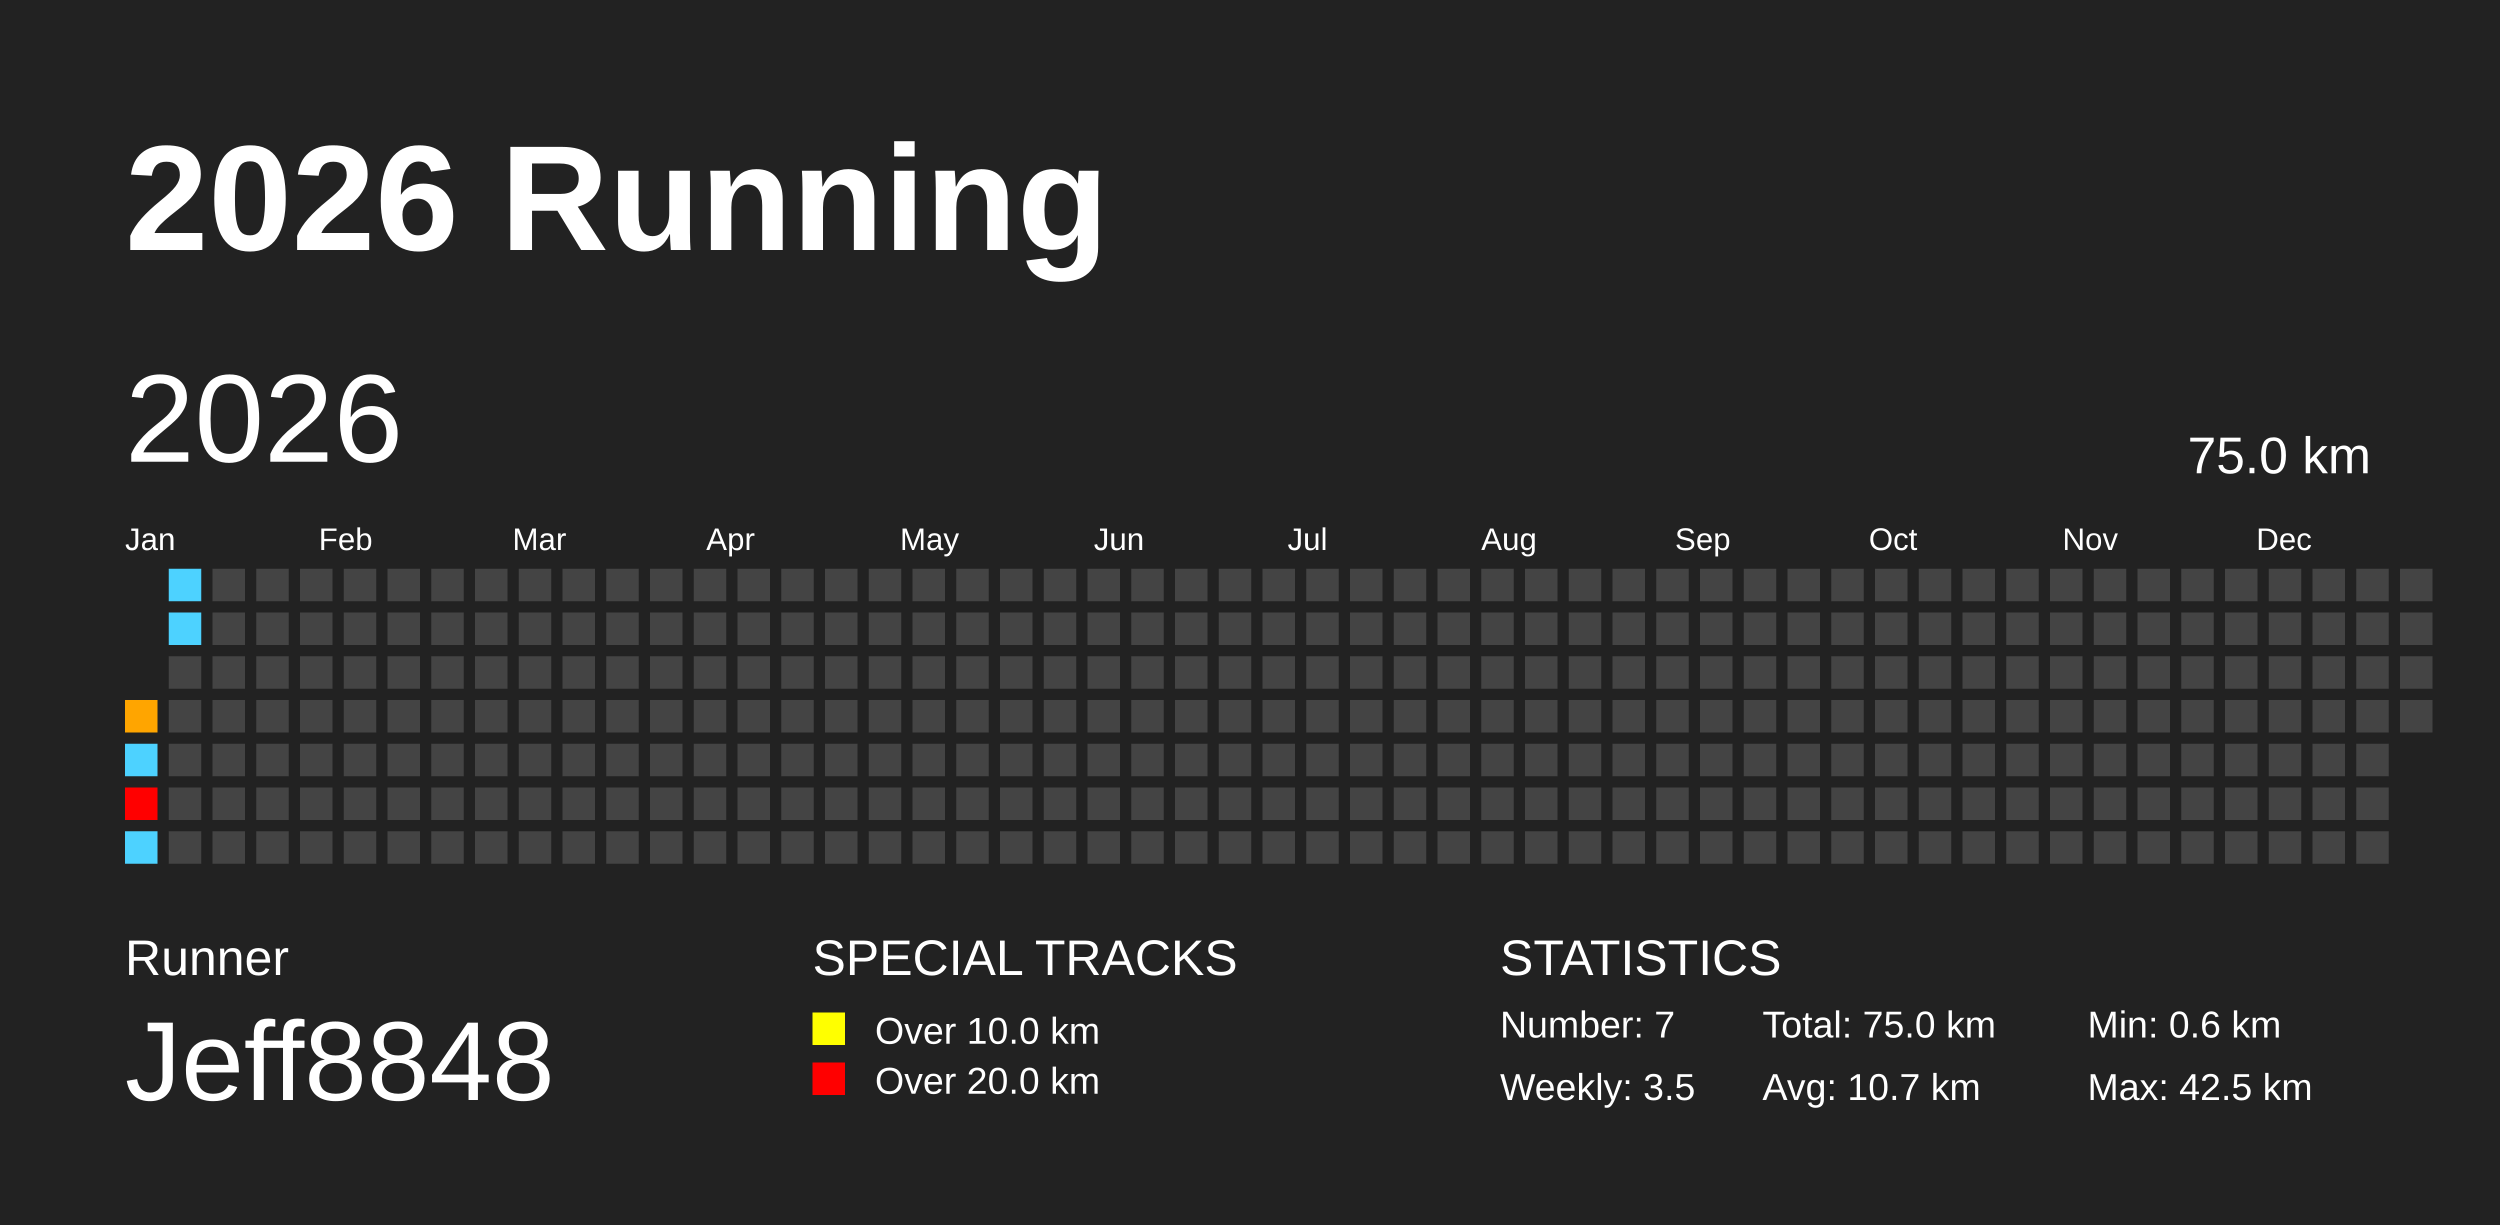
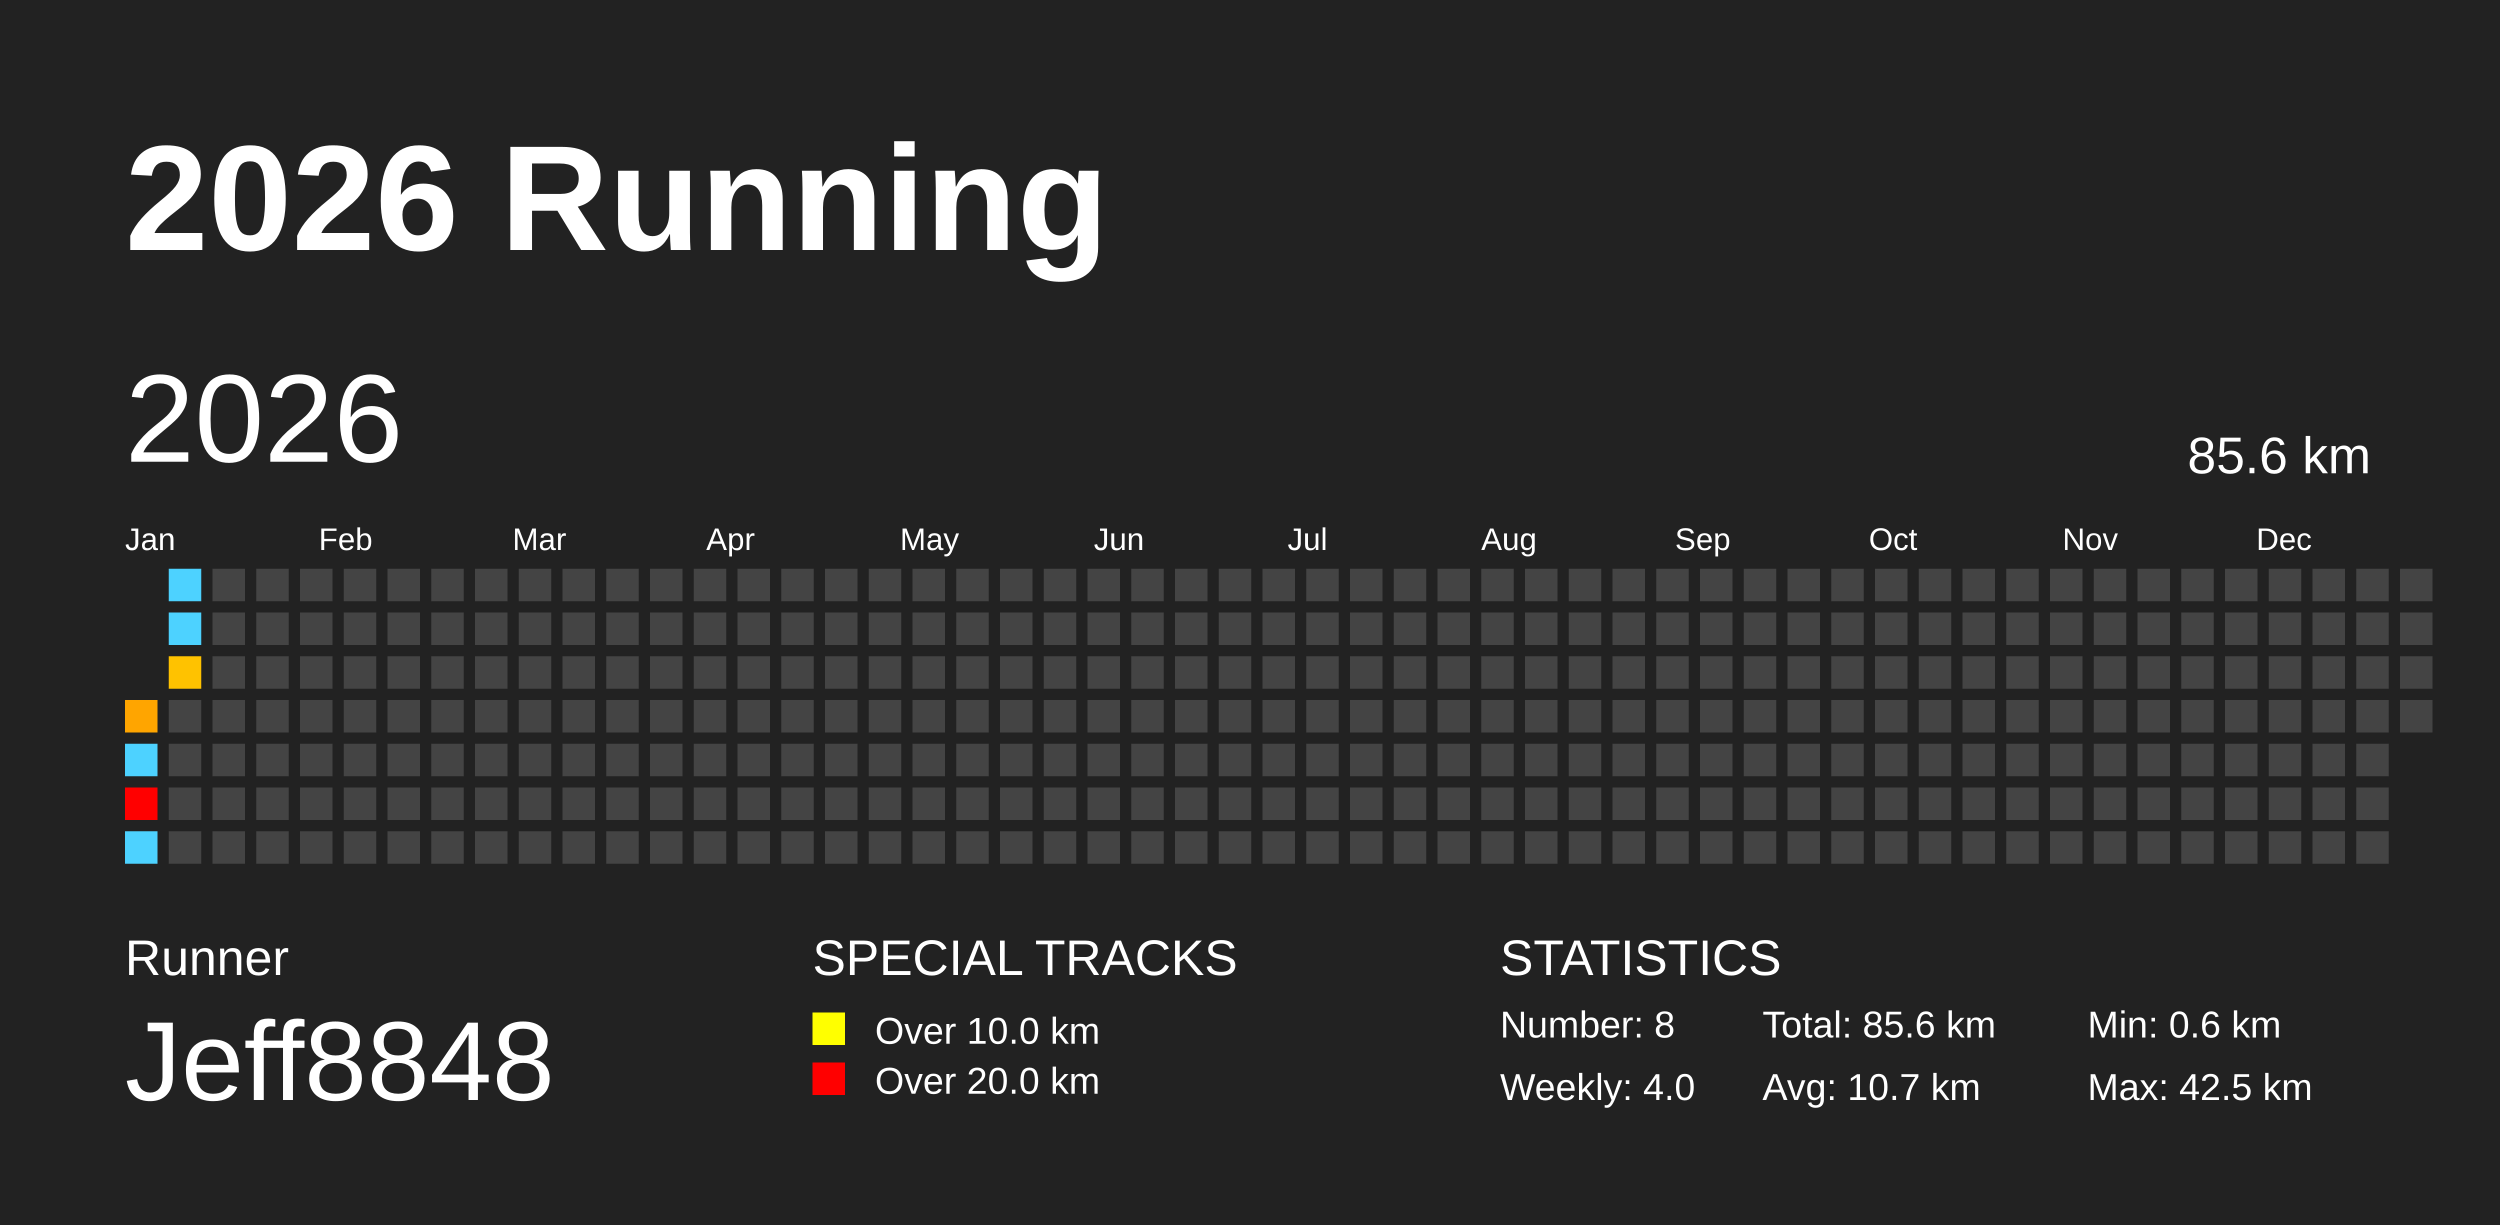
<svg xmlns="http://www.w3.org/2000/svg" baseProfile="full" height="98mm" version="1.1" viewBox="0,0,200,98" width="200mm">
  <defs />
  <rect fill="#222222" height="98" width="200" x="0" y="0" />
  <text fill="#FFFFFF" style="font-size:12px; font-family:Arial; font-weight:bold;" x="10" y="20">2026 Running</text>
  <text fill="#FFFFFF" style="font-size:4px; font-family:Arial" x="10" y="78">Runner</text>
  <text fill="#FFFFFF" style="font-size:9px; font-family:Arial" x="10" y="88">Jeff8848</text>
  <text fill="#FFFFFF" style="font-size:4px; font-family:Arial" x="65" y="78">SPECIAL TRACKS</text>
  <rect fill="yellow" height="2.6" width="2.6" x="65" y="81" />
  <text fill="#FFFFFF" style="font-size:3px; font-family:Arial" x="70" y="83.5">Over 10.0 km</text>
  <rect fill="red" height="2.6" width="2.6" x="65" y="85" />
  <text fill="#FFFFFF" style="font-size:3px; font-family:Arial" x="70" y="87.5">Over 20.0 km</text>
  <text fill="#FFFFFF" style="font-size:4px; font-family:Arial" x="120" y="78">STATISTICS</text>
-   <text fill="#FFFFFF" style="font-size:3px; font-family:Arial" x="120" y="83">Number: 7</text>
-   <text fill="#FFFFFF" style="font-size:3px; font-family:Arial" x="120" y="88">Weekly: 3.5</text>
-   <text fill="#FFFFFF" style="font-size:3px; font-family:Arial" x="141" y="83">Total: 75.0 km</text>
+   <text fill="#FFFFFF" style="font-size:3px; font-family:Arial" x="120" y="83">Number: 8</text>
+   <text fill="#FFFFFF" style="font-size:3px; font-family:Arial" x="120" y="88">Weekly: 4.0</text>
+   <text fill="#FFFFFF" style="font-size:3px; font-family:Arial" x="141" y="83">Total: 85.6 km</text>
  <text fill="#FFFFFF" style="font-size:3px; font-family:Arial" x="141" y="88">Avg: 10.7 km</text>
  <text fill="#FFFFFF" style="font-size:3px; font-family:Arial" x="167" y="83">Min: 0.6 km</text>
  <text fill="#FFFFFF" style="font-size:3px; font-family:Arial" x="167" y="88">Max: 42.5 km</text>
  <text dominant-baseline="hanging" fill="#FFFFFF" style="font-size:10.0px; font-family:Arial;" x="10" y="30">2026</text>
-   <text dominant-baseline="hanging" fill="#FFFFFF" style="font-size:4.125px; font-family:Arial;" x="175" y="35">75.0 km</text>
+   <text dominant-baseline="hanging" fill="#FFFFFF" style="font-size:4.125px; font-family:Arial;" x="175" y="35">85.6 km</text>
  <text fill="#FFFFFF" style="font-size:2.5px; font-family:Arial" x="10.0" y="44">Jan</text>
  <text fill="#FFFFFF" style="font-size:2.5px; font-family:Arial" x="25.5" y="44">Feb</text>
  <text fill="#FFFFFF" style="font-size:2.5px; font-family:Arial" x="41.0" y="44">Mar</text>
  <text fill="#FFFFFF" style="font-size:2.5px; font-family:Arial" x="56.5" y="44">Apr</text>
  <text fill="#FFFFFF" style="font-size:2.5px; font-family:Arial" x="72.0" y="44">May</text>
  <text fill="#FFFFFF" style="font-size:2.5px; font-family:Arial" x="87.5" y="44">Jun</text>
  <text fill="#FFFFFF" style="font-size:2.5px; font-family:Arial" x="103.0" y="44">Jul</text>
  <text fill="#FFFFFF" style="font-size:2.5px; font-family:Arial" x="118.5" y="44">Aug</text>
  <text fill="#FFFFFF" style="font-size:2.5px; font-family:Arial" x="134.0" y="44">Sep</text>
  <text fill="#FFFFFF" style="font-size:2.5px; font-family:Arial" x="149.5" y="44">Oct</text>
  <text fill="#FFFFFF" style="font-size:2.5px; font-family:Arial" x="165.0" y="44">Nov</text>
  <text fill="#FFFFFF" style="font-size:2.5px; font-family:Arial" x="180.5" y="44">Dec</text>
  <rect fill="#ffa500" height="2.6" width="2.6" x="10.0" y="56.0" />
  <rect fill="#4dd2ff" height="2.6" width="2.6" x="10.0" y="59.5" />
  <rect fill="red" height="2.6" width="2.6" x="10.0" y="63.0" />
  <rect fill="#4dd2ff" height="2.6" width="2.6" x="10.0" y="66.5" />
  <rect fill="#4dd2ff" height="2.6" width="2.6" x="13.5" y="45.5" />
  <rect fill="#4dd2ff" height="2.6" width="2.6" x="13.5" y="49.0" />
-   <rect fill="#444444" height="2.6" width="2.6" x="13.5" y="52.5" />
+   <rect fill="#ffc200" height="2.6" width="2.6" x="13.5" y="52.5" />
  <rect fill="#444444" height="2.6" width="2.6" x="13.5" y="56.0" />
  <rect fill="#444444" height="2.6" width="2.6" x="13.5" y="59.5" />
  <rect fill="#444444" height="2.6" width="2.6" x="13.5" y="63.0" />
  <rect fill="#444444" height="2.6" width="2.6" x="13.5" y="66.5" />
  <rect fill="#444444" height="2.6" width="2.6" x="17.0" y="45.5" />
  <rect fill="#444444" height="2.6" width="2.6" x="17.0" y="49.0" />
  <rect fill="#444444" height="2.6" width="2.6" x="17.0" y="52.5" />
  <rect fill="#444444" height="2.6" width="2.6" x="17.0" y="56.0" />
  <rect fill="#444444" height="2.6" width="2.6" x="17.0" y="59.5" />
  <rect fill="#444444" height="2.6" width="2.6" x="17.0" y="63.0" />
  <rect fill="#444444" height="2.6" width="2.6" x="17.0" y="66.5" />
  <rect fill="#444444" height="2.6" width="2.6" x="20.5" y="45.5" />
  <rect fill="#444444" height="2.6" width="2.6" x="20.5" y="49.0" />
  <rect fill="#444444" height="2.6" width="2.6" x="20.5" y="52.5" />
  <rect fill="#444444" height="2.6" width="2.6" x="20.5" y="56.0" />
  <rect fill="#444444" height="2.6" width="2.6" x="20.5" y="59.5" />
  <rect fill="#444444" height="2.6" width="2.6" x="20.5" y="63.0" />
  <rect fill="#444444" height="2.6" width="2.6" x="20.5" y="66.5" />
  <rect fill="#444444" height="2.6" width="2.6" x="24.0" y="45.5" />
  <rect fill="#444444" height="2.6" width="2.6" x="24.0" y="49.0" />
  <rect fill="#444444" height="2.6" width="2.6" x="24.0" y="52.5" />
  <rect fill="#444444" height="2.6" width="2.6" x="24.0" y="56.0" />
  <rect fill="#444444" height="2.6" width="2.6" x="24.0" y="59.5" />
  <rect fill="#444444" height="2.6" width="2.6" x="24.0" y="63.0" />
  <rect fill="#444444" height="2.6" width="2.6" x="24.0" y="66.5" />
  <rect fill="#444444" height="2.6" width="2.6" x="27.5" y="45.5" />
  <rect fill="#444444" height="2.6" width="2.6" x="27.5" y="49.0" />
  <rect fill="#444444" height="2.6" width="2.6" x="27.5" y="52.5" />
  <rect fill="#444444" height="2.6" width="2.6" x="27.5" y="56.0" />
  <rect fill="#444444" height="2.6" width="2.6" x="27.5" y="59.5" />
  <rect fill="#444444" height="2.6" width="2.6" x="27.5" y="63.0" />
  <rect fill="#444444" height="2.6" width="2.6" x="27.5" y="66.5" />
  <rect fill="#444444" height="2.6" width="2.6" x="31.0" y="45.5" />
  <rect fill="#444444" height="2.6" width="2.6" x="31.0" y="49.0" />
  <rect fill="#444444" height="2.6" width="2.6" x="31.0" y="52.5" />
  <rect fill="#444444" height="2.6" width="2.6" x="31.0" y="56.0" />
  <rect fill="#444444" height="2.6" width="2.6" x="31.0" y="59.5" />
  <rect fill="#444444" height="2.6" width="2.6" x="31.0" y="63.0" />
  <rect fill="#444444" height="2.6" width="2.6" x="31.0" y="66.5" />
  <rect fill="#444444" height="2.6" width="2.6" x="34.5" y="45.5" />
  <rect fill="#444444" height="2.6" width="2.6" x="34.5" y="49.0" />
  <rect fill="#444444" height="2.6" width="2.6" x="34.5" y="52.5" />
  <rect fill="#444444" height="2.6" width="2.6" x="34.5" y="56.0" />
  <rect fill="#444444" height="2.6" width="2.6" x="34.5" y="59.5" />
  <rect fill="#444444" height="2.6" width="2.6" x="34.5" y="63.0" />
  <rect fill="#444444" height="2.6" width="2.6" x="34.5" y="66.5" />
  <rect fill="#444444" height="2.6" width="2.6" x="38.0" y="45.5" />
  <rect fill="#444444" height="2.6" width="2.6" x="38.0" y="49.0" />
  <rect fill="#444444" height="2.6" width="2.6" x="38.0" y="52.5" />
  <rect fill="#444444" height="2.6" width="2.6" x="38.0" y="56.0" />
  <rect fill="#444444" height="2.6" width="2.6" x="38.0" y="59.5" />
  <rect fill="#444444" height="2.6" width="2.6" x="38.0" y="63.0" />
  <rect fill="#444444" height="2.6" width="2.6" x="38.0" y="66.5" />
  <rect fill="#444444" height="2.6" width="2.6" x="41.5" y="45.5" />
  <rect fill="#444444" height="2.6" width="2.6" x="41.5" y="49.0" />
  <rect fill="#444444" height="2.6" width="2.6" x="41.5" y="52.5" />
  <rect fill="#444444" height="2.6" width="2.6" x="41.5" y="56.0" />
  <rect fill="#444444" height="2.6" width="2.6" x="41.5" y="59.5" />
  <rect fill="#444444" height="2.6" width="2.6" x="41.5" y="63.0" />
  <rect fill="#444444" height="2.6" width="2.6" x="41.5" y="66.5" />
  <rect fill="#444444" height="2.6" width="2.6" x="45.0" y="45.5" />
  <rect fill="#444444" height="2.6" width="2.6" x="45.0" y="49.0" />
  <rect fill="#444444" height="2.6" width="2.6" x="45.0" y="52.5" />
  <rect fill="#444444" height="2.6" width="2.6" x="45.0" y="56.0" />
  <rect fill="#444444" height="2.6" width="2.6" x="45.0" y="59.5" />
  <rect fill="#444444" height="2.6" width="2.6" x="45.0" y="63.0" />
  <rect fill="#444444" height="2.6" width="2.6" x="45.0" y="66.5" />
  <rect fill="#444444" height="2.6" width="2.6" x="48.5" y="45.5" />
  <rect fill="#444444" height="2.6" width="2.6" x="48.5" y="49.0" />
  <rect fill="#444444" height="2.6" width="2.6" x="48.5" y="52.5" />
  <rect fill="#444444" height="2.6" width="2.6" x="48.5" y="56.0" />
  <rect fill="#444444" height="2.6" width="2.6" x="48.5" y="59.5" />
  <rect fill="#444444" height="2.6" width="2.6" x="48.5" y="63.0" />
  <rect fill="#444444" height="2.6" width="2.6" x="48.5" y="66.5" />
  <rect fill="#444444" height="2.6" width="2.6" x="52.0" y="45.5" />
  <rect fill="#444444" height="2.6" width="2.6" x="52.0" y="49.0" />
  <rect fill="#444444" height="2.6" width="2.6" x="52.0" y="52.5" />
  <rect fill="#444444" height="2.6" width="2.6" x="52.0" y="56.0" />
  <rect fill="#444444" height="2.6" width="2.6" x="52.0" y="59.5" />
  <rect fill="#444444" height="2.6" width="2.6" x="52.0" y="63.0" />
  <rect fill="#444444" height="2.6" width="2.6" x="52.0" y="66.5" />
  <rect fill="#444444" height="2.6" width="2.6" x="55.5" y="45.5" />
  <rect fill="#444444" height="2.6" width="2.6" x="55.5" y="49.0" />
  <rect fill="#444444" height="2.6" width="2.6" x="55.5" y="52.5" />
  <rect fill="#444444" height="2.6" width="2.6" x="55.5" y="56.0" />
  <rect fill="#444444" height="2.6" width="2.6" x="55.5" y="59.5" />
  <rect fill="#444444" height="2.6" width="2.6" x="55.5" y="63.0" />
  <rect fill="#444444" height="2.6" width="2.6" x="55.5" y="66.5" />
  <rect fill="#444444" height="2.6" width="2.6" x="59.0" y="45.5" />
  <rect fill="#444444" height="2.6" width="2.6" x="59.0" y="49.0" />
  <rect fill="#444444" height="2.6" width="2.6" x="59.0" y="52.5" />
  <rect fill="#444444" height="2.6" width="2.6" x="59.0" y="56.0" />
  <rect fill="#444444" height="2.6" width="2.6" x="59.0" y="59.5" />
  <rect fill="#444444" height="2.6" width="2.6" x="59.0" y="63.0" />
  <rect fill="#444444" height="2.6" width="2.6" x="59.0" y="66.5" />
  <rect fill="#444444" height="2.6" width="2.6" x="62.5" y="45.5" />
  <rect fill="#444444" height="2.6" width="2.6" x="62.5" y="49.0" />
  <rect fill="#444444" height="2.6" width="2.6" x="62.5" y="52.5" />
  <rect fill="#444444" height="2.6" width="2.6" x="62.5" y="56.0" />
  <rect fill="#444444" height="2.6" width="2.6" x="62.5" y="59.5" />
  <rect fill="#444444" height="2.6" width="2.6" x="62.5" y="63.0" />
  <rect fill="#444444" height="2.6" width="2.6" x="62.5" y="66.5" />
  <rect fill="#444444" height="2.6" width="2.6" x="66.0" y="45.5" />
  <rect fill="#444444" height="2.6" width="2.6" x="66.0" y="49.0" />
  <rect fill="#444444" height="2.6" width="2.6" x="66.0" y="52.5" />
  <rect fill="#444444" height="2.6" width="2.6" x="66.0" y="56.0" />
  <rect fill="#444444" height="2.6" width="2.6" x="66.0" y="59.5" />
  <rect fill="#444444" height="2.6" width="2.6" x="66.0" y="63.0" />
  <rect fill="#444444" height="2.6" width="2.6" x="66.0" y="66.5" />
  <rect fill="#444444" height="2.6" width="2.6" x="69.5" y="45.5" />
  <rect fill="#444444" height="2.6" width="2.6" x="69.5" y="49.0" />
  <rect fill="#444444" height="2.6" width="2.6" x="69.5" y="52.5" />
  <rect fill="#444444" height="2.6" width="2.6" x="69.5" y="56.0" />
  <rect fill="#444444" height="2.6" width="2.6" x="69.5" y="59.5" />
  <rect fill="#444444" height="2.6" width="2.6" x="69.5" y="63.0" />
  <rect fill="#444444" height="2.6" width="2.6" x="69.5" y="66.5" />
  <rect fill="#444444" height="2.6" width="2.6" x="73.0" y="45.5" />
  <rect fill="#444444" height="2.6" width="2.6" x="73.0" y="49.0" />
  <rect fill="#444444" height="2.6" width="2.6" x="73.0" y="52.5" />
  <rect fill="#444444" height="2.6" width="2.6" x="73.0" y="56.0" />
  <rect fill="#444444" height="2.6" width="2.6" x="73.0" y="59.5" />
  <rect fill="#444444" height="2.6" width="2.6" x="73.0" y="63.0" />
  <rect fill="#444444" height="2.6" width="2.6" x="73.0" y="66.5" />
  <rect fill="#444444" height="2.6" width="2.6" x="76.5" y="45.5" />
  <rect fill="#444444" height="2.6" width="2.6" x="76.5" y="49.0" />
  <rect fill="#444444" height="2.6" width="2.6" x="76.5" y="52.5" />
  <rect fill="#444444" height="2.6" width="2.6" x="76.5" y="56.0" />
  <rect fill="#444444" height="2.6" width="2.6" x="76.5" y="59.5" />
  <rect fill="#444444" height="2.6" width="2.6" x="76.5" y="63.0" />
  <rect fill="#444444" height="2.6" width="2.6" x="76.5" y="66.5" />
  <rect fill="#444444" height="2.6" width="2.6" x="80.0" y="45.5" />
  <rect fill="#444444" height="2.6" width="2.6" x="80.0" y="49.0" />
  <rect fill="#444444" height="2.6" width="2.6" x="80.0" y="52.5" />
  <rect fill="#444444" height="2.6" width="2.6" x="80.0" y="56.0" />
  <rect fill="#444444" height="2.6" width="2.6" x="80.0" y="59.5" />
  <rect fill="#444444" height="2.6" width="2.6" x="80.0" y="63.0" />
  <rect fill="#444444" height="2.6" width="2.6" x="80.0" y="66.5" />
  <rect fill="#444444" height="2.6" width="2.6" x="83.5" y="45.5" />
  <rect fill="#444444" height="2.6" width="2.6" x="83.5" y="49.0" />
  <rect fill="#444444" height="2.6" width="2.6" x="83.5" y="52.5" />
  <rect fill="#444444" height="2.6" width="2.6" x="83.5" y="56.0" />
  <rect fill="#444444" height="2.6" width="2.6" x="83.5" y="59.5" />
  <rect fill="#444444" height="2.6" width="2.6" x="83.5" y="63.0" />
  <rect fill="#444444" height="2.6" width="2.6" x="83.5" y="66.5" />
  <rect fill="#444444" height="2.6" width="2.6" x="87.0" y="45.5" />
  <rect fill="#444444" height="2.6" width="2.6" x="87.0" y="49.0" />
  <rect fill="#444444" height="2.6" width="2.6" x="87.0" y="52.5" />
  <rect fill="#444444" height="2.6" width="2.6" x="87.0" y="56.0" />
  <rect fill="#444444" height="2.6" width="2.6" x="87.0" y="59.5" />
  <rect fill="#444444" height="2.6" width="2.6" x="87.0" y="63.0" />
  <rect fill="#444444" height="2.6" width="2.6" x="87.0" y="66.5" />
  <rect fill="#444444" height="2.6" width="2.6" x="90.5" y="45.5" />
  <rect fill="#444444" height="2.6" width="2.6" x="90.5" y="49.0" />
  <rect fill="#444444" height="2.6" width="2.6" x="90.5" y="52.5" />
  <rect fill="#444444" height="2.6" width="2.6" x="90.5" y="56.0" />
  <rect fill="#444444" height="2.6" width="2.6" x="90.5" y="59.5" />
  <rect fill="#444444" height="2.6" width="2.6" x="90.5" y="63.0" />
  <rect fill="#444444" height="2.6" width="2.6" x="90.5" y="66.5" />
  <rect fill="#444444" height="2.6" width="2.6" x="94.0" y="45.5" />
  <rect fill="#444444" height="2.6" width="2.6" x="94.0" y="49.0" />
  <rect fill="#444444" height="2.6" width="2.6" x="94.0" y="52.5" />
  <rect fill="#444444" height="2.6" width="2.6" x="94.0" y="56.0" />
  <rect fill="#444444" height="2.6" width="2.6" x="94.0" y="59.5" />
  <rect fill="#444444" height="2.6" width="2.6" x="94.0" y="63.0" />
  <rect fill="#444444" height="2.6" width="2.6" x="94.0" y="66.5" />
  <rect fill="#444444" height="2.6" width="2.6" x="97.5" y="45.5" />
  <rect fill="#444444" height="2.6" width="2.6" x="97.5" y="49.0" />
  <rect fill="#444444" height="2.6" width="2.6" x="97.5" y="52.5" />
  <rect fill="#444444" height="2.6" width="2.6" x="97.5" y="56.0" />
  <rect fill="#444444" height="2.6" width="2.6" x="97.5" y="59.5" />
  <rect fill="#444444" height="2.6" width="2.6" x="97.5" y="63.0" />
  <rect fill="#444444" height="2.6" width="2.6" x="97.5" y="66.5" />
  <rect fill="#444444" height="2.6" width="2.6" x="101.0" y="45.5" />
  <rect fill="#444444" height="2.6" width="2.6" x="101.0" y="49.0" />
  <rect fill="#444444" height="2.6" width="2.6" x="101.0" y="52.5" />
  <rect fill="#444444" height="2.6" width="2.6" x="101.0" y="56.0" />
  <rect fill="#444444" height="2.6" width="2.6" x="101.0" y="59.5" />
  <rect fill="#444444" height="2.6" width="2.6" x="101.0" y="63.0" />
  <rect fill="#444444" height="2.6" width="2.6" x="101.0" y="66.5" />
  <rect fill="#444444" height="2.6" width="2.6" x="104.5" y="45.5" />
  <rect fill="#444444" height="2.6" width="2.6" x="104.5" y="49.0" />
  <rect fill="#444444" height="2.6" width="2.6" x="104.5" y="52.5" />
  <rect fill="#444444" height="2.6" width="2.6" x="104.5" y="56.0" />
  <rect fill="#444444" height="2.6" width="2.6" x="104.5" y="59.5" />
  <rect fill="#444444" height="2.6" width="2.6" x="104.5" y="63.0" />
  <rect fill="#444444" height="2.6" width="2.6" x="104.5" y="66.5" />
  <rect fill="#444444" height="2.6" width="2.6" x="108.0" y="45.5" />
  <rect fill="#444444" height="2.6" width="2.6" x="108.0" y="49.0" />
  <rect fill="#444444" height="2.6" width="2.6" x="108.0" y="52.5" />
  <rect fill="#444444" height="2.6" width="2.6" x="108.0" y="56.0" />
  <rect fill="#444444" height="2.6" width="2.6" x="108.0" y="59.5" />
  <rect fill="#444444" height="2.6" width="2.6" x="108.0" y="63.0" />
  <rect fill="#444444" height="2.6" width="2.6" x="108.0" y="66.5" />
  <rect fill="#444444" height="2.6" width="2.6" x="111.5" y="45.5" />
  <rect fill="#444444" height="2.6" width="2.6" x="111.5" y="49.0" />
  <rect fill="#444444" height="2.6" width="2.6" x="111.5" y="52.5" />
  <rect fill="#444444" height="2.6" width="2.6" x="111.5" y="56.0" />
  <rect fill="#444444" height="2.6" width="2.6" x="111.5" y="59.5" />
  <rect fill="#444444" height="2.6" width="2.6" x="111.5" y="63.0" />
  <rect fill="#444444" height="2.6" width="2.6" x="111.5" y="66.5" />
  <rect fill="#444444" height="2.6" width="2.6" x="115.0" y="45.5" />
  <rect fill="#444444" height="2.6" width="2.6" x="115.0" y="49.0" />
  <rect fill="#444444" height="2.6" width="2.6" x="115.0" y="52.5" />
  <rect fill="#444444" height="2.6" width="2.6" x="115.0" y="56.0" />
  <rect fill="#444444" height="2.6" width="2.6" x="115.0" y="59.5" />
  <rect fill="#444444" height="2.6" width="2.6" x="115.0" y="63.0" />
  <rect fill="#444444" height="2.6" width="2.6" x="115.0" y="66.5" />
  <rect fill="#444444" height="2.6" width="2.6" x="118.5" y="45.5" />
  <rect fill="#444444" height="2.6" width="2.6" x="118.5" y="49.0" />
  <rect fill="#444444" height="2.6" width="2.6" x="118.5" y="52.5" />
  <rect fill="#444444" height="2.6" width="2.6" x="118.5" y="56.0" />
  <rect fill="#444444" height="2.6" width="2.6" x="118.5" y="59.5" />
  <rect fill="#444444" height="2.6" width="2.6" x="118.5" y="63.0" />
  <rect fill="#444444" height="2.6" width="2.6" x="118.5" y="66.5" />
  <rect fill="#444444" height="2.6" width="2.6" x="122.0" y="45.5" />
  <rect fill="#444444" height="2.6" width="2.6" x="122.0" y="49.0" />
  <rect fill="#444444" height="2.6" width="2.6" x="122.0" y="52.5" />
  <rect fill="#444444" height="2.6" width="2.6" x="122.0" y="56.0" />
  <rect fill="#444444" height="2.6" width="2.6" x="122.0" y="59.5" />
  <rect fill="#444444" height="2.6" width="2.6" x="122.0" y="63.0" />
  <rect fill="#444444" height="2.6" width="2.6" x="122.0" y="66.5" />
  <rect fill="#444444" height="2.6" width="2.6" x="125.5" y="45.5" />
  <rect fill="#444444" height="2.6" width="2.6" x="125.5" y="49.0" />
  <rect fill="#444444" height="2.6" width="2.6" x="125.5" y="52.5" />
  <rect fill="#444444" height="2.6" width="2.6" x="125.5" y="56.0" />
  <rect fill="#444444" height="2.6" width="2.6" x="125.5" y="59.5" />
  <rect fill="#444444" height="2.6" width="2.6" x="125.5" y="63.0" />
  <rect fill="#444444" height="2.6" width="2.6" x="125.5" y="66.5" />
  <rect fill="#444444" height="2.6" width="2.6" x="129.0" y="45.5" />
  <rect fill="#444444" height="2.6" width="2.6" x="129.0" y="49.0" />
  <rect fill="#444444" height="2.6" width="2.6" x="129.0" y="52.5" />
  <rect fill="#444444" height="2.6" width="2.6" x="129.0" y="56.0" />
  <rect fill="#444444" height="2.6" width="2.6" x="129.0" y="59.5" />
  <rect fill="#444444" height="2.6" width="2.6" x="129.0" y="63.0" />
  <rect fill="#444444" height="2.6" width="2.6" x="129.0" y="66.5" />
  <rect fill="#444444" height="2.6" width="2.6" x="132.5" y="45.5" />
  <rect fill="#444444" height="2.6" width="2.6" x="132.5" y="49.0" />
  <rect fill="#444444" height="2.6" width="2.6" x="132.5" y="52.5" />
  <rect fill="#444444" height="2.6" width="2.6" x="132.5" y="56.0" />
  <rect fill="#444444" height="2.6" width="2.6" x="132.5" y="59.5" />
  <rect fill="#444444" height="2.6" width="2.6" x="132.5" y="63.0" />
  <rect fill="#444444" height="2.6" width="2.6" x="132.5" y="66.5" />
  <rect fill="#444444" height="2.6" width="2.6" x="136.0" y="45.5" />
  <rect fill="#444444" height="2.6" width="2.6" x="136.0" y="49.0" />
  <rect fill="#444444" height="2.6" width="2.6" x="136.0" y="52.5" />
  <rect fill="#444444" height="2.6" width="2.6" x="136.0" y="56.0" />
  <rect fill="#444444" height="2.6" width="2.6" x="136.0" y="59.5" />
  <rect fill="#444444" height="2.6" width="2.6" x="136.0" y="63.0" />
  <rect fill="#444444" height="2.6" width="2.6" x="136.0" y="66.5" />
  <rect fill="#444444" height="2.6" width="2.6" x="139.5" y="45.5" />
  <rect fill="#444444" height="2.6" width="2.6" x="139.5" y="49.0" />
  <rect fill="#444444" height="2.6" width="2.6" x="139.5" y="52.5" />
  <rect fill="#444444" height="2.6" width="2.6" x="139.5" y="56.0" />
  <rect fill="#444444" height="2.6" width="2.6" x="139.5" y="59.5" />
  <rect fill="#444444" height="2.6" width="2.6" x="139.5" y="63.0" />
  <rect fill="#444444" height="2.6" width="2.6" x="139.5" y="66.5" />
  <rect fill="#444444" height="2.6" width="2.6" x="143.0" y="45.5" />
  <rect fill="#444444" height="2.6" width="2.6" x="143.0" y="49.0" />
  <rect fill="#444444" height="2.6" width="2.6" x="143.0" y="52.5" />
  <rect fill="#444444" height="2.6" width="2.6" x="143.0" y="56.0" />
  <rect fill="#444444" height="2.6" width="2.6" x="143.0" y="59.5" />
  <rect fill="#444444" height="2.6" width="2.6" x="143.0" y="63.0" />
  <rect fill="#444444" height="2.6" width="2.6" x="143.0" y="66.5" />
  <rect fill="#444444" height="2.6" width="2.6" x="146.5" y="45.5" />
  <rect fill="#444444" height="2.6" width="2.6" x="146.5" y="49.0" />
  <rect fill="#444444" height="2.6" width="2.6" x="146.5" y="52.5" />
  <rect fill="#444444" height="2.6" width="2.6" x="146.5" y="56.0" />
  <rect fill="#444444" height="2.6" width="2.6" x="146.5" y="59.5" />
  <rect fill="#444444" height="2.6" width="2.6" x="146.5" y="63.0" />
  <rect fill="#444444" height="2.6" width="2.6" x="146.5" y="66.5" />
  <rect fill="#444444" height="2.6" width="2.6" x="150.0" y="45.5" />
  <rect fill="#444444" height="2.6" width="2.6" x="150.0" y="49.0" />
  <rect fill="#444444" height="2.6" width="2.6" x="150.0" y="52.5" />
  <rect fill="#444444" height="2.6" width="2.6" x="150.0" y="56.0" />
  <rect fill="#444444" height="2.6" width="2.6" x="150.0" y="59.5" />
  <rect fill="#444444" height="2.6" width="2.6" x="150.0" y="63.0" />
  <rect fill="#444444" height="2.6" width="2.6" x="150.0" y="66.5" />
  <rect fill="#444444" height="2.6" width="2.6" x="153.5" y="45.5" />
  <rect fill="#444444" height="2.6" width="2.6" x="153.5" y="49.0" />
  <rect fill="#444444" height="2.6" width="2.6" x="153.5" y="52.5" />
  <rect fill="#444444" height="2.6" width="2.6" x="153.5" y="56.0" />
  <rect fill="#444444" height="2.6" width="2.6" x="153.5" y="59.5" />
  <rect fill="#444444" height="2.6" width="2.6" x="153.5" y="63.0" />
  <rect fill="#444444" height="2.6" width="2.6" x="153.5" y="66.5" />
  <rect fill="#444444" height="2.6" width="2.6" x="157.0" y="45.5" />
  <rect fill="#444444" height="2.6" width="2.6" x="157.0" y="49.0" />
  <rect fill="#444444" height="2.6" width="2.6" x="157.0" y="52.5" />
  <rect fill="#444444" height="2.6" width="2.6" x="157.0" y="56.0" />
  <rect fill="#444444" height="2.6" width="2.6" x="157.0" y="59.5" />
  <rect fill="#444444" height="2.6" width="2.6" x="157.0" y="63.0" />
  <rect fill="#444444" height="2.6" width="2.6" x="157.0" y="66.5" />
  <rect fill="#444444" height="2.6" width="2.6" x="160.5" y="45.5" />
  <rect fill="#444444" height="2.6" width="2.6" x="160.5" y="49.0" />
  <rect fill="#444444" height="2.6" width="2.6" x="160.5" y="52.5" />
  <rect fill="#444444" height="2.6" width="2.6" x="160.5" y="56.0" />
  <rect fill="#444444" height="2.6" width="2.6" x="160.5" y="59.5" />
  <rect fill="#444444" height="2.6" width="2.6" x="160.5" y="63.0" />
  <rect fill="#444444" height="2.6" width="2.6" x="160.5" y="66.5" />
  <rect fill="#444444" height="2.6" width="2.6" x="164.0" y="45.5" />
  <rect fill="#444444" height="2.6" width="2.6" x="164.0" y="49.0" />
  <rect fill="#444444" height="2.6" width="2.6" x="164.0" y="52.5" />
  <rect fill="#444444" height="2.6" width="2.6" x="164.0" y="56.0" />
  <rect fill="#444444" height="2.6" width="2.6" x="164.0" y="59.5" />
  <rect fill="#444444" height="2.6" width="2.6" x="164.0" y="63.0" />
  <rect fill="#444444" height="2.6" width="2.6" x="164.0" y="66.5" />
  <rect fill="#444444" height="2.6" width="2.6" x="167.5" y="45.5" />
  <rect fill="#444444" height="2.6" width="2.6" x="167.5" y="49.0" />
  <rect fill="#444444" height="2.6" width="2.6" x="167.5" y="52.5" />
  <rect fill="#444444" height="2.6" width="2.6" x="167.5" y="56.0" />
  <rect fill="#444444" height="2.6" width="2.6" x="167.5" y="59.5" />
  <rect fill="#444444" height="2.6" width="2.6" x="167.5" y="63.0" />
  <rect fill="#444444" height="2.6" width="2.6" x="167.5" y="66.5" />
  <rect fill="#444444" height="2.6" width="2.6" x="171.0" y="45.5" />
  <rect fill="#444444" height="2.6" width="2.6" x="171.0" y="49.0" />
  <rect fill="#444444" height="2.6" width="2.6" x="171.0" y="52.5" />
  <rect fill="#444444" height="2.6" width="2.6" x="171.0" y="56.0" />
  <rect fill="#444444" height="2.6" width="2.6" x="171.0" y="59.5" />
  <rect fill="#444444" height="2.6" width="2.6" x="171.0" y="63.0" />
  <rect fill="#444444" height="2.6" width="2.6" x="171.0" y="66.5" />
  <rect fill="#444444" height="2.6" width="2.6" x="174.5" y="45.5" />
  <rect fill="#444444" height="2.6" width="2.6" x="174.5" y="49.0" />
  <rect fill="#444444" height="2.6" width="2.6" x="174.5" y="52.5" />
  <rect fill="#444444" height="2.6" width="2.6" x="174.5" y="56.0" />
  <rect fill="#444444" height="2.6" width="2.6" x="174.5" y="59.5" />
  <rect fill="#444444" height="2.6" width="2.6" x="174.5" y="63.0" />
  <rect fill="#444444" height="2.6" width="2.6" x="174.5" y="66.5" />
  <rect fill="#444444" height="2.6" width="2.6" x="178.0" y="45.5" />
  <rect fill="#444444" height="2.6" width="2.6" x="178.0" y="49.0" />
  <rect fill="#444444" height="2.6" width="2.6" x="178.0" y="52.5" />
  <rect fill="#444444" height="2.6" width="2.6" x="178.0" y="56.0" />
  <rect fill="#444444" height="2.6" width="2.6" x="178.0" y="59.5" />
  <rect fill="#444444" height="2.6" width="2.6" x="178.0" y="63.0" />
  <rect fill="#444444" height="2.6" width="2.6" x="178.0" y="66.5" />
  <rect fill="#444444" height="2.6" width="2.6" x="181.5" y="45.5" />
  <rect fill="#444444" height="2.6" width="2.6" x="181.5" y="49.0" />
  <rect fill="#444444" height="2.6" width="2.6" x="181.5" y="52.5" />
  <rect fill="#444444" height="2.6" width="2.6" x="181.5" y="56.0" />
  <rect fill="#444444" height="2.6" width="2.6" x="181.5" y="59.5" />
  <rect fill="#444444" height="2.6" width="2.6" x="181.5" y="63.0" />
  <rect fill="#444444" height="2.6" width="2.6" x="181.5" y="66.5" />
  <rect fill="#444444" height="2.6" width="2.6" x="185.0" y="45.5" />
  <rect fill="#444444" height="2.6" width="2.6" x="185.0" y="49.0" />
  <rect fill="#444444" height="2.6" width="2.6" x="185.0" y="52.5" />
  <rect fill="#444444" height="2.6" width="2.6" x="185.0" y="56.0" />
  <rect fill="#444444" height="2.6" width="2.6" x="185.0" y="59.5" />
  <rect fill="#444444" height="2.6" width="2.6" x="185.0" y="63.0" />
  <rect fill="#444444" height="2.6" width="2.6" x="185.0" y="66.5" />
  <rect fill="#444444" height="2.6" width="2.6" x="188.5" y="45.5" />
  <rect fill="#444444" height="2.6" width="2.6" x="188.5" y="49.0" />
  <rect fill="#444444" height="2.6" width="2.6" x="188.5" y="52.5" />
  <rect fill="#444444" height="2.6" width="2.6" x="188.5" y="56.0" />
  <rect fill="#444444" height="2.6" width="2.6" x="188.5" y="59.5" />
  <rect fill="#444444" height="2.6" width="2.6" x="188.5" y="63.0" />
  <rect fill="#444444" height="2.6" width="2.6" x="188.5" y="66.5" />
  <rect fill="#444444" height="2.6" width="2.6" x="192.0" y="45.5" />
  <rect fill="#444444" height="2.6" width="2.6" x="192.0" y="49.0" />
  <rect fill="#444444" height="2.6" width="2.6" x="192.0" y="52.5" />
  <rect fill="#444444" height="2.6" width="2.6" x="192.0" y="56.0" />
</svg>
